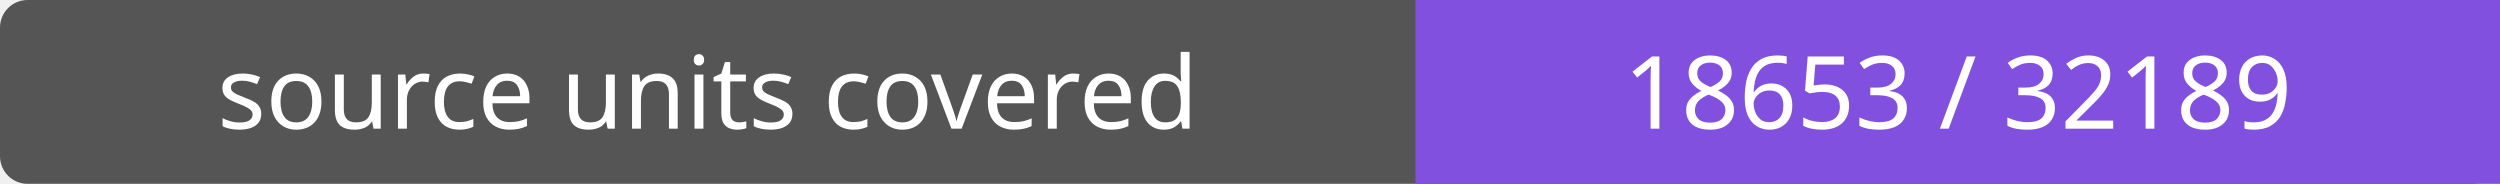
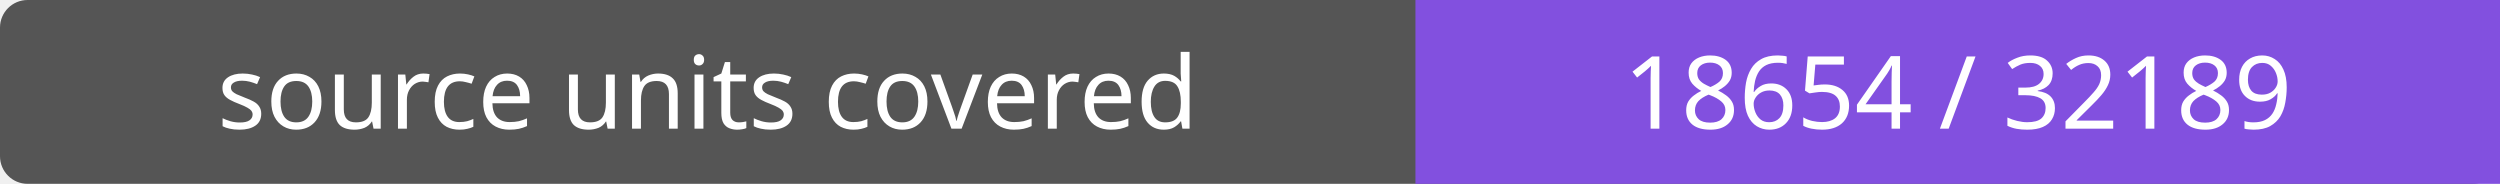
- <svg xmlns="http://www.w3.org/2000/svg" width="272" height="20" role="img" aria-label="source units covered: 18653 / 32189">
+ <svg xmlns="http://www.w3.org/2000/svg" width="272" height="20" role="img" aria-label="source units covered: 18654 / 32189">
  <rect width="272" height="20" rx="3" fill="#555" />
  <path fill="#8250df" d="M154 0h118v20H154z" />
  <g fill="#fff" text-anchor="middle" font-family="Verdana,sans-serif" font-size="11">
    <text x="77.0" y="14">source units covered</text>
-     <text x="213.0" y="14">18653 / 32189</text>
+     <text x="213.0" y="14">18654 / 32189</text>
  </g>
</svg>
